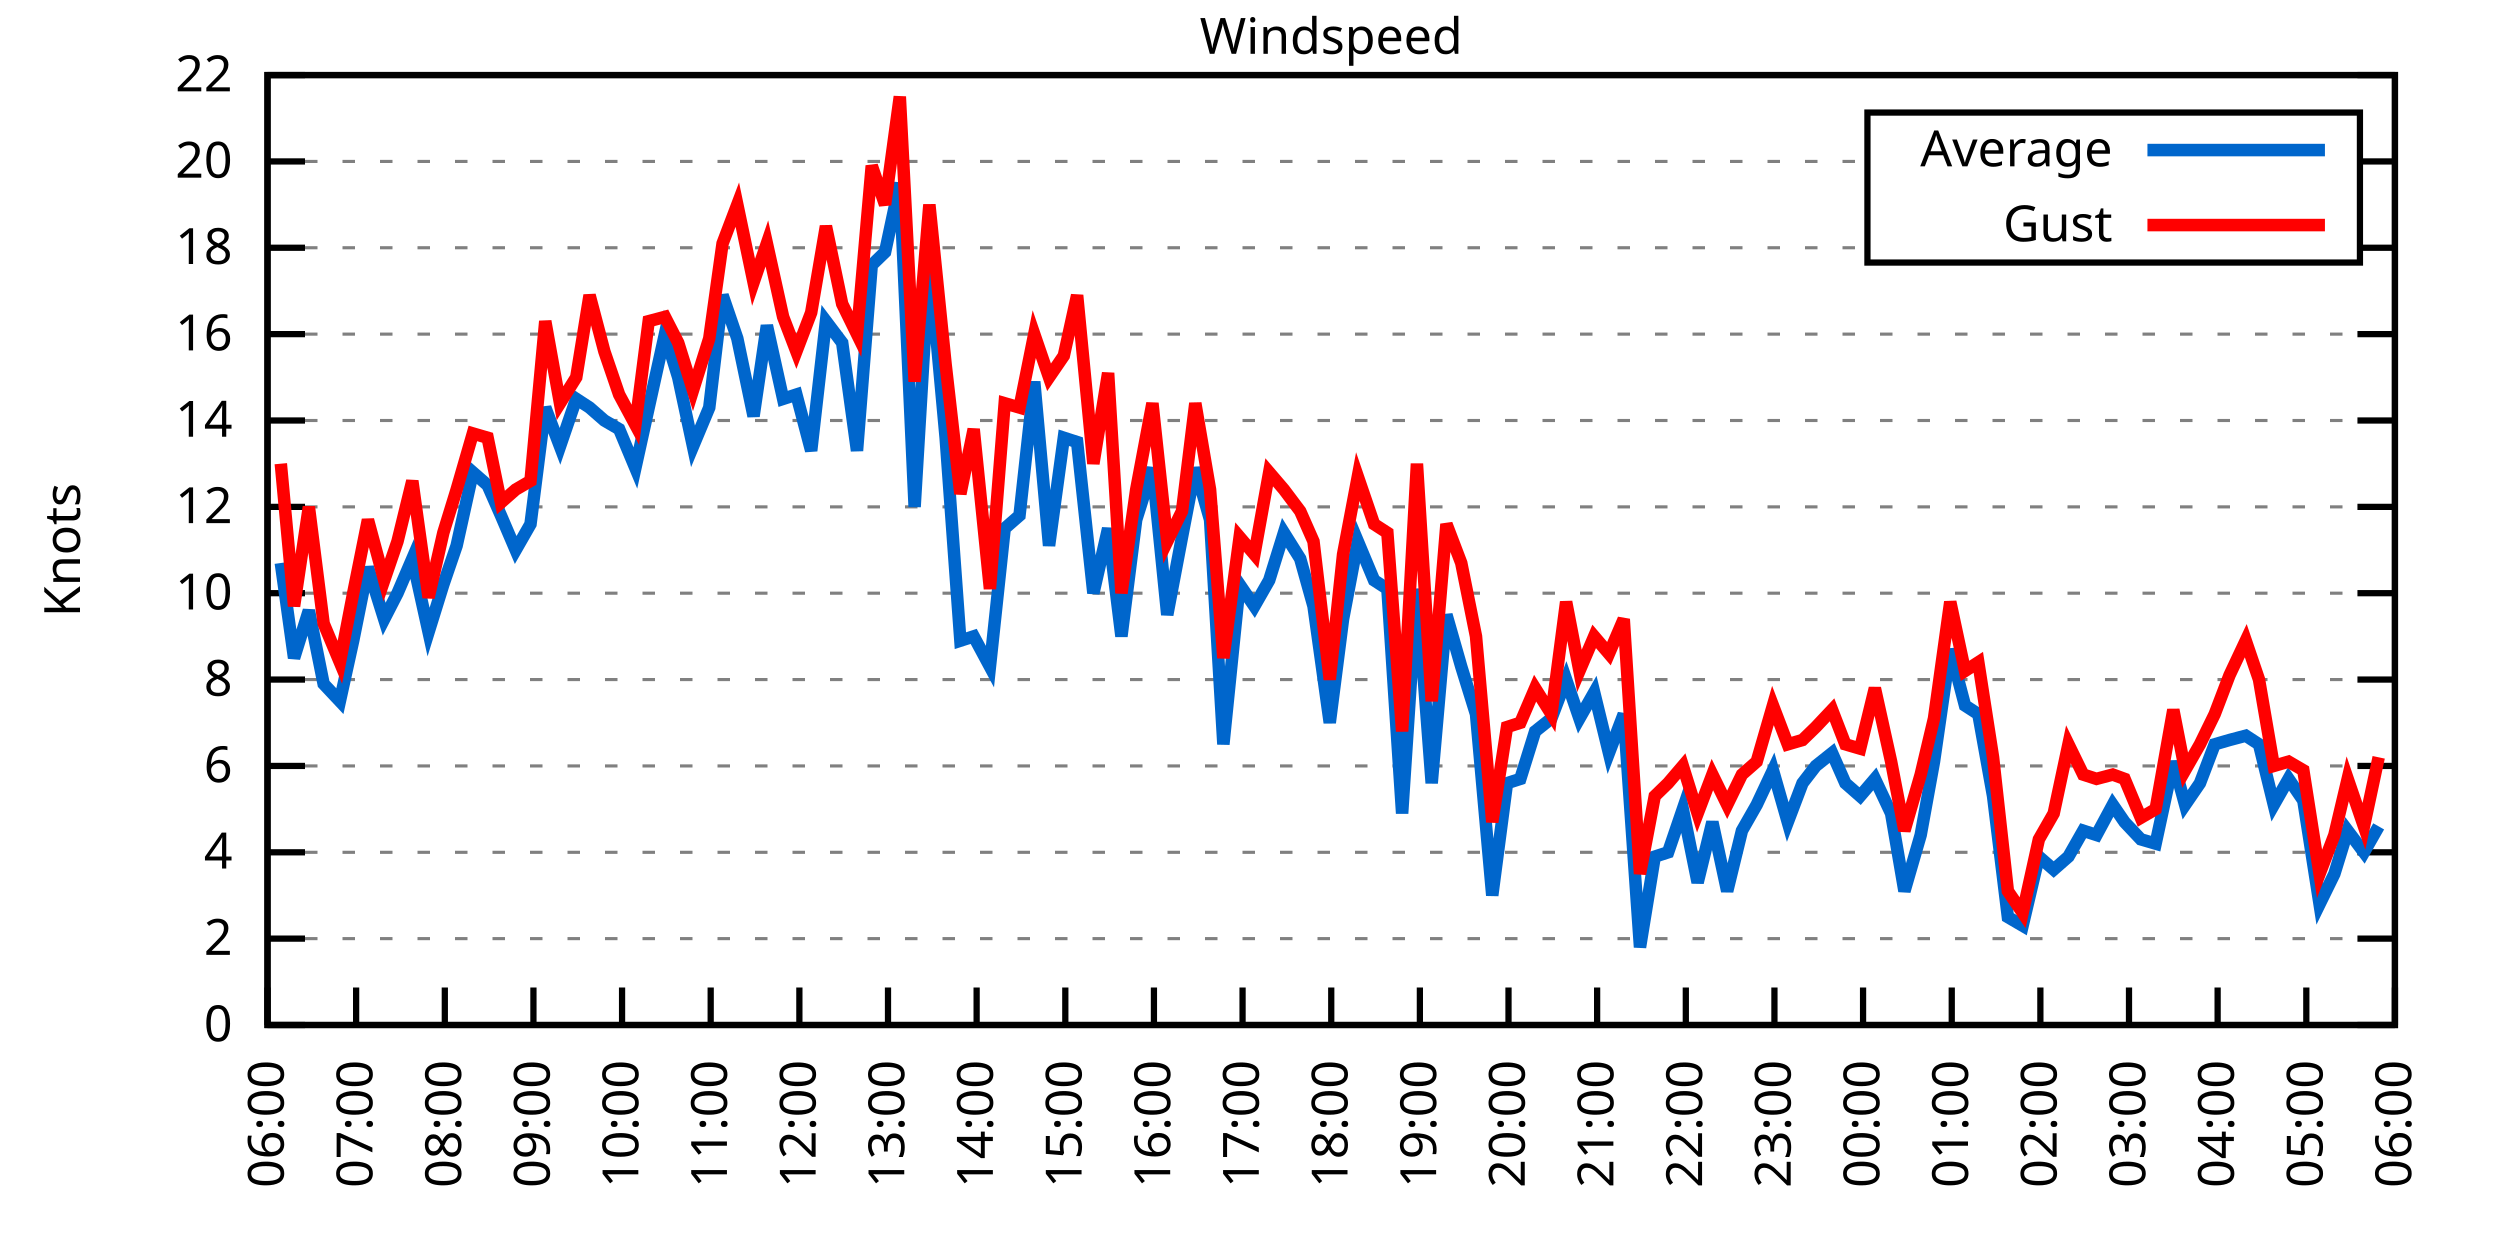
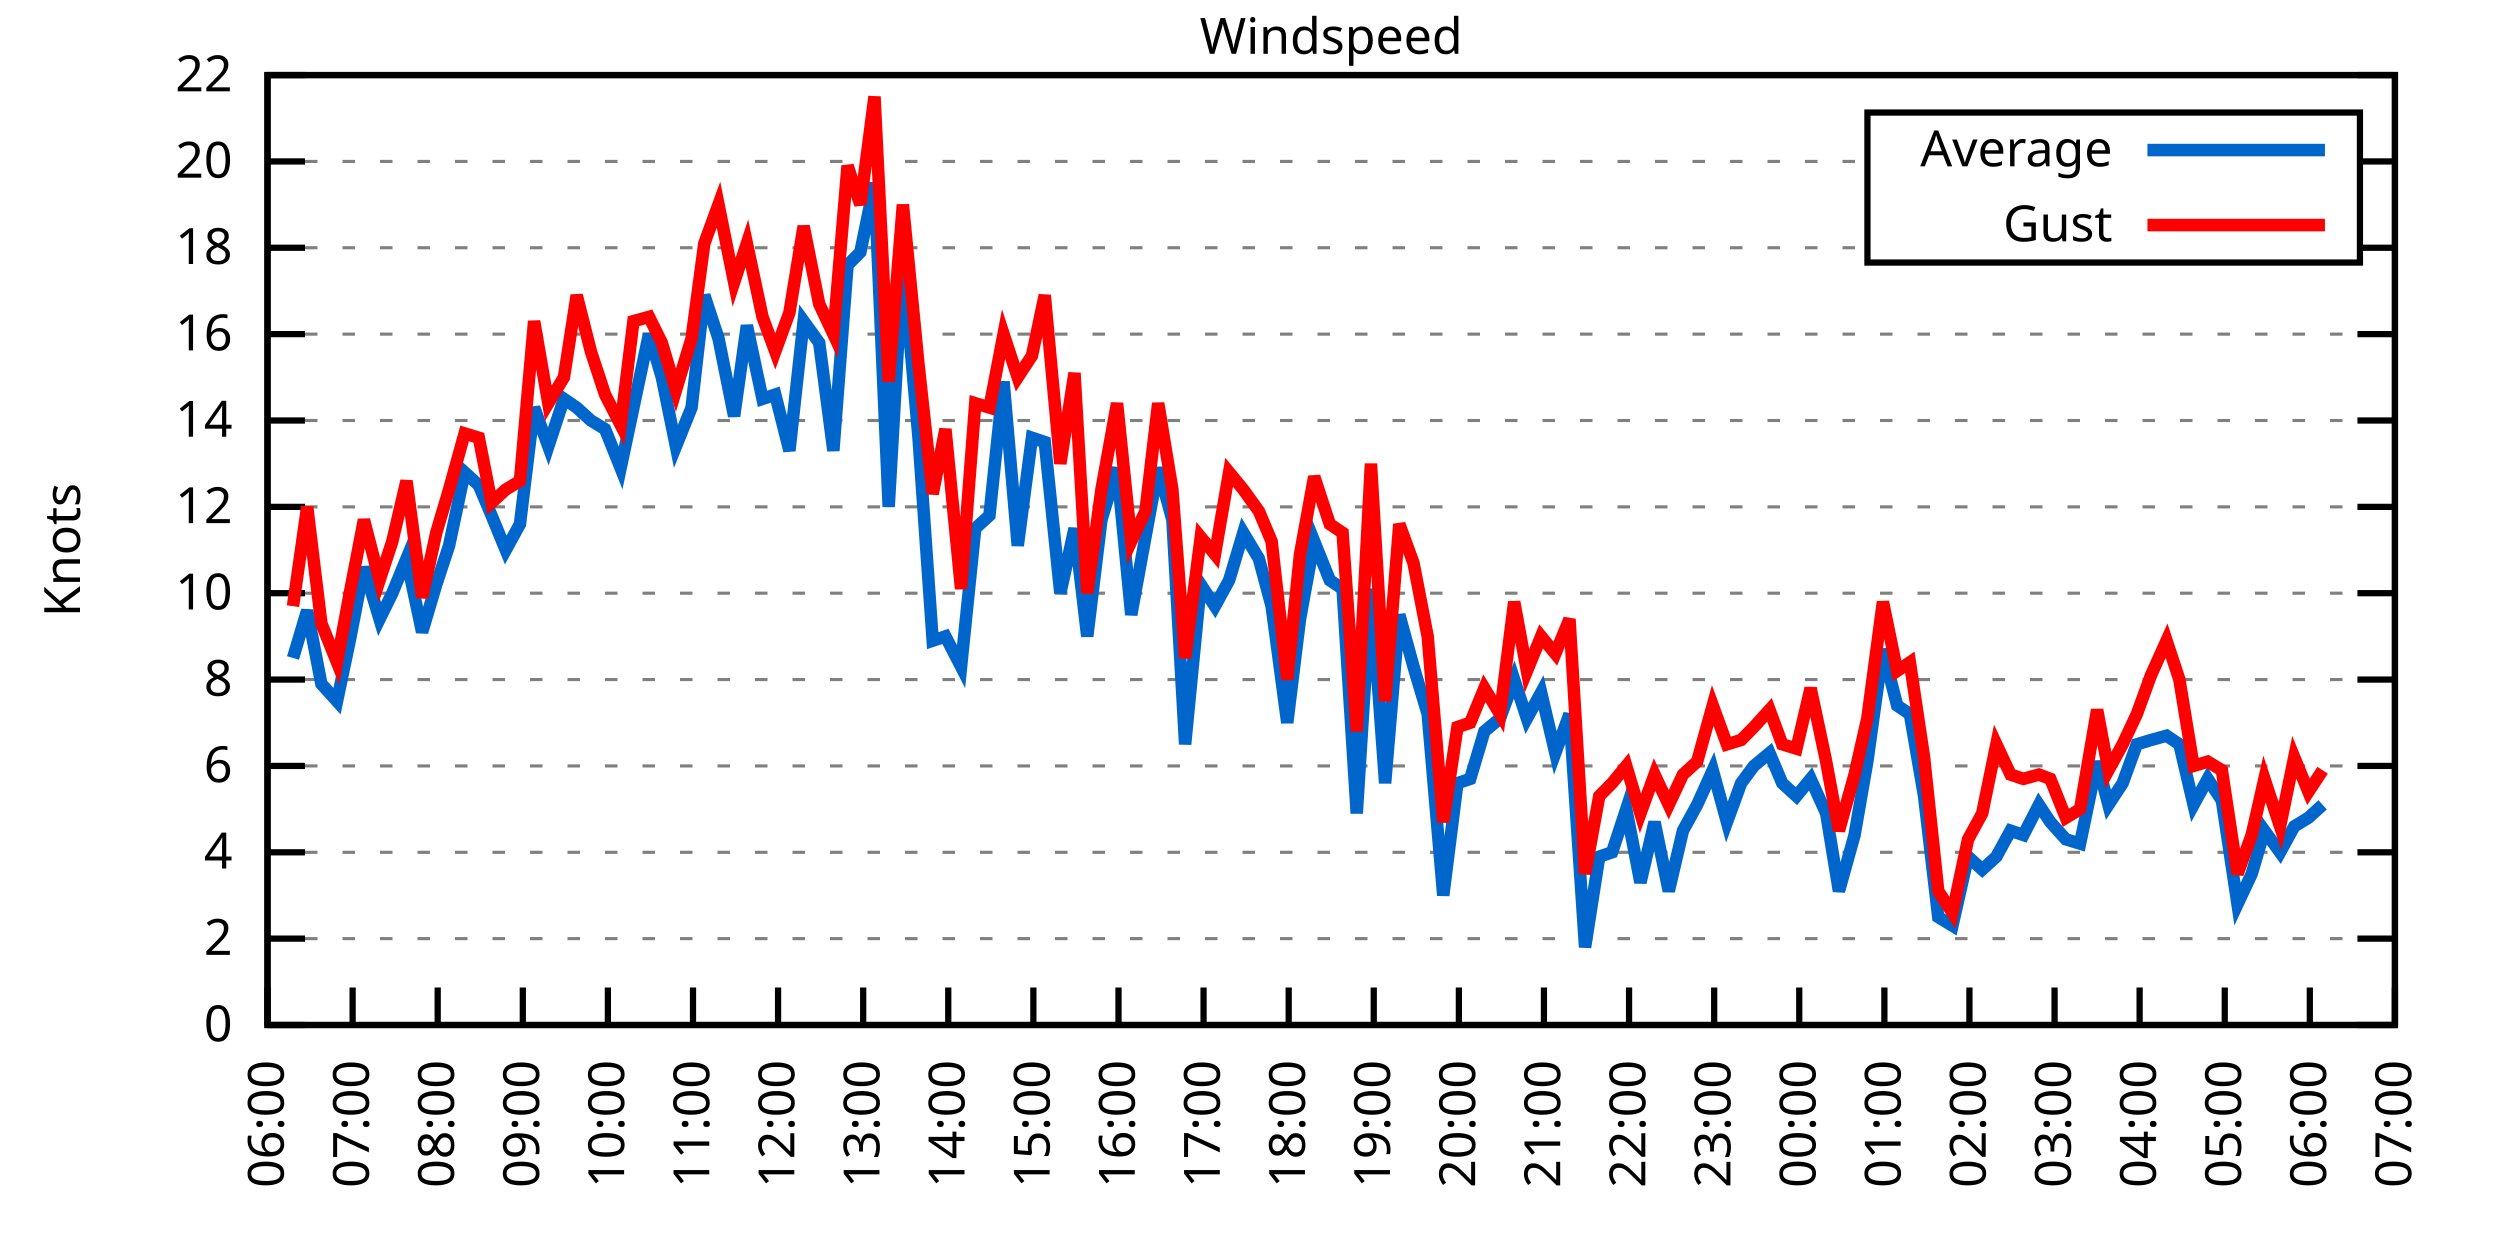
<svg xmlns="http://www.w3.org/2000/svg" xmlns:xlink="http://www.w3.org/1999/xlink" width="400" height="200" viewBox="0 0 400 200">
  <g id="gnuplot_canvas">
    <rect x="0" y="0" width="400" height="200" fill="none" />
    <defs>
      <circle id="gpDot" r="0.5" stroke-width="0.5" stroke="currentColor" />
      <path id="gpPt0" stroke-width="0.333" stroke="currentColor" d="M-1,0 h2 M0,-1 v2" />
      <path id="gpPt1" stroke-width="0.333" stroke="currentColor" d="M-1,-1 L1,1 M1,-1 L-1,1" />
      <path id="gpPt2" stroke-width="0.333" stroke="currentColor" d="M-1,0 L1,0 M0,-1 L0,1 M-1,-1 L1,1 M-1,1 L1,-1" />
      <rect id="gpPt3" stroke-width="0.333" stroke="currentColor" x="-1" y="-1" width="2" height="2" />
      <rect id="gpPt4" stroke-width="0.333" stroke="currentColor" fill="currentColor" x="-1" y="-1" width="2" height="2" />
      <circle id="gpPt5" stroke-width="0.333" stroke="currentColor" cx="0" cy="0" r="1" />
      <use xlink:href="#gpPt5" id="gpPt6" fill="currentColor" stroke="none" />
      <path id="gpPt7" stroke-width="0.333" stroke="currentColor" d="M0,-1.33 L-1.33,0.67 L1.33,0.67 z" />
      <use xlink:href="#gpPt7" id="gpPt8" fill="currentColor" stroke="none" />
      <use xlink:href="#gpPt7" id="gpPt9" stroke="currentColor" transform="rotate(180)" />
      <use xlink:href="#gpPt9" id="gpPt10" fill="currentColor" stroke="none" />
      <use xlink:href="#gpPt3" id="gpPt11" stroke="currentColor" transform="rotate(45)" />
      <use xlink:href="#gpPt11" id="gpPt12" fill="currentColor" stroke="none" />
      <path id="gpPt13" stroke-width="0.333" stroke="currentColor" d="M0,1.330 L1.265,0.411 L0.782,-1.067 L-0.782,-1.076 L-1.265,0.411 z" />
      <use xlink:href="#gpPt13" id="gpPt14" fill="currentColor" stroke="none" />
      <filter id="textbox" filterUnits="objectBoundingBox" x="0" y="0" height="1" width="1">
        <feFlood flood-color="white" flood-opacity="1" result="bgnd" />
        <feComposite in="SourceGraphic" in2="bgnd" operator="atop" />
      </filter>
      <filter id="greybox" filterUnits="objectBoundingBox" x="0" y="0" height="1" width="1">
        <feFlood flood-color="lightgrey" flood-opacity="1" result="grey" />
        <feComposite in="SourceGraphic" in2="grey" operator="atop" />
      </filter>
    </defs>
    <g fill="none" color="white" stroke="currentColor" stroke-width="1.00" stroke-linecap="butt" stroke-linejoin="miter">
</g>
    <g fill="none" color="black" stroke="currentColor" stroke-width="1.00" stroke-linecap="butt" stroke-linejoin="miter">
      <g stroke="none" shape-rendering="crispEdges">
        <polygon fill="rgb(255, 255, 255)" points="42.80,164.00 383.18,164.00 383.18,12.02 42.80,12.02 " />
      </g>
    </g>
    <g fill="none" color="black" stroke="currentColor" stroke-width="1.00" stroke-linecap="butt" stroke-linejoin="miter">
</g>
    <g fill="none" color="black" stroke="black" stroke-width="0.50" stroke-linecap="butt" stroke-linejoin="miter">
</g>
    <g fill="none" color="gray" stroke="currentColor" stroke-width="0.50" stroke-linecap="butt" stroke-linejoin="miter">
      <path stroke="gray" stroke-dasharray="2,4" class="gridline" d="M42.80,164.00 L383.19,164.00  " />
    </g>
    <g fill="none" color="gray" stroke="gray" stroke-width="1.00" stroke-linecap="butt" stroke-linejoin="miter">
</g>
    <g fill="none" color="black" stroke="currentColor" stroke-width="1.00" stroke-linecap="butt" stroke-linejoin="miter">
      <path stroke="black" d="M42.80,164.00 L48.80,164.00 M383.19,164.00 L377.19,164.00  " />
      <g transform="translate(37.20,166.60)" stroke="none" fill="black" font-family="Sans" font-size="8.00" text-anchor="end">
        <text>
          <tspan font-family="Sans"> 0</tspan>
        </text>
      </g>
    </g>
    <g fill="none" color="black" stroke="currentColor" stroke-width="1.00" stroke-linecap="butt" stroke-linejoin="miter">
</g>
    <g fill="none" color="black" stroke="black" stroke-width="0.50" stroke-linecap="butt" stroke-linejoin="miter">
</g>
    <g fill="none" color="gray" stroke="currentColor" stroke-width="0.50" stroke-linecap="butt" stroke-linejoin="miter">
      <path stroke="gray" stroke-dasharray="2,4" class="gridline" d="M42.80,150.18 L383.19,150.18  " />
    </g>
    <g fill="none" color="gray" stroke="gray" stroke-width="1.00" stroke-linecap="butt" stroke-linejoin="miter">
</g>
    <g fill="none" color="black" stroke="currentColor" stroke-width="1.00" stroke-linecap="butt" stroke-linejoin="miter">
      <path stroke="black" d="M42.80,150.18 L48.80,150.18 M383.19,150.18 L377.19,150.18  " />
      <g transform="translate(37.20,152.78)" stroke="none" fill="black" font-family="Sans" font-size="8.00" text-anchor="end">
        <text>
          <tspan font-family="Sans"> 2</tspan>
        </text>
      </g>
    </g>
    <g fill="none" color="black" stroke="currentColor" stroke-width="1.00" stroke-linecap="butt" stroke-linejoin="miter">
</g>
    <g fill="none" color="black" stroke="black" stroke-width="0.50" stroke-linecap="butt" stroke-linejoin="miter">
</g>
    <g fill="none" color="gray" stroke="currentColor" stroke-width="0.50" stroke-linecap="butt" stroke-linejoin="miter">
      <path stroke="gray" stroke-dasharray="2,4" class="gridline" d="M42.80,136.37 L383.19,136.37  " />
    </g>
    <g fill="none" color="gray" stroke="gray" stroke-width="1.00" stroke-linecap="butt" stroke-linejoin="miter">
</g>
    <g fill="none" color="black" stroke="currentColor" stroke-width="1.00" stroke-linecap="butt" stroke-linejoin="miter">
      <path stroke="black" d="M42.80,136.37 L48.80,136.37 M383.19,136.37 L377.19,136.37  " />
      <g transform="translate(37.20,138.97)" stroke="none" fill="black" font-family="Sans" font-size="8.00" text-anchor="end">
        <text>
          <tspan font-family="Sans"> 4</tspan>
        </text>
      </g>
    </g>
    <g fill="none" color="black" stroke="currentColor" stroke-width="1.00" stroke-linecap="butt" stroke-linejoin="miter">
</g>
    <g fill="none" color="black" stroke="black" stroke-width="0.50" stroke-linecap="butt" stroke-linejoin="miter">
</g>
    <g fill="none" color="gray" stroke="currentColor" stroke-width="0.50" stroke-linecap="butt" stroke-linejoin="miter">
      <path stroke="gray" stroke-dasharray="2,4" class="gridline" d="M42.80,122.55 L383.19,122.55  " />
    </g>
    <g fill="none" color="gray" stroke="gray" stroke-width="1.00" stroke-linecap="butt" stroke-linejoin="miter">
</g>
    <g fill="none" color="black" stroke="currentColor" stroke-width="1.00" stroke-linecap="butt" stroke-linejoin="miter">
      <path stroke="black" d="M42.80,122.55 L48.80,122.55 M383.19,122.55 L377.19,122.55  " />
      <g transform="translate(37.20,125.15)" stroke="none" fill="black" font-family="Sans" font-size="8.00" text-anchor="end">
        <text>
          <tspan font-family="Sans"> 6</tspan>
        </text>
      </g>
    </g>
    <g fill="none" color="black" stroke="currentColor" stroke-width="1.00" stroke-linecap="butt" stroke-linejoin="miter">
</g>
    <g fill="none" color="black" stroke="black" stroke-width="0.50" stroke-linecap="butt" stroke-linejoin="miter">
</g>
    <g fill="none" color="gray" stroke="currentColor" stroke-width="0.50" stroke-linecap="butt" stroke-linejoin="miter">
      <path stroke="gray" stroke-dasharray="2,4" class="gridline" d="M42.80,108.73 L383.19,108.73  " />
    </g>
    <g fill="none" color="gray" stroke="gray" stroke-width="1.00" stroke-linecap="butt" stroke-linejoin="miter">
</g>
    <g fill="none" color="black" stroke="currentColor" stroke-width="1.00" stroke-linecap="butt" stroke-linejoin="miter">
      <path stroke="black" d="M42.80,108.73 L48.80,108.73 M383.19,108.73 L377.19,108.73  " />
      <g transform="translate(37.20,111.33)" stroke="none" fill="black" font-family="Sans" font-size="8.00" text-anchor="end">
        <text>
          <tspan font-family="Sans"> 8</tspan>
        </text>
      </g>
    </g>
    <g fill="none" color="black" stroke="currentColor" stroke-width="1.00" stroke-linecap="butt" stroke-linejoin="miter">
</g>
    <g fill="none" color="black" stroke="black" stroke-width="0.50" stroke-linecap="butt" stroke-linejoin="miter">
</g>
    <g fill="none" color="gray" stroke="currentColor" stroke-width="0.50" stroke-linecap="butt" stroke-linejoin="miter">
      <path stroke="gray" stroke-dasharray="2,4" class="gridline" d="M42.80,94.91 L383.19,94.91  " />
    </g>
    <g fill="none" color="gray" stroke="gray" stroke-width="1.00" stroke-linecap="butt" stroke-linejoin="miter">
</g>
    <g fill="none" color="black" stroke="currentColor" stroke-width="1.00" stroke-linecap="butt" stroke-linejoin="miter">
      <path stroke="black" d="M42.80,94.91 L48.80,94.91 M383.19,94.91 L377.19,94.91  " />
      <g transform="translate(37.20,97.51)" stroke="none" fill="black" font-family="Sans" font-size="8.00" text-anchor="end">
        <text>
          <tspan font-family="Sans"> 10</tspan>
        </text>
      </g>
    </g>
    <g fill="none" color="black" stroke="currentColor" stroke-width="1.00" stroke-linecap="butt" stroke-linejoin="miter">
</g>
    <g fill="none" color="black" stroke="black" stroke-width="0.50" stroke-linecap="butt" stroke-linejoin="miter">
</g>
    <g fill="none" color="gray" stroke="currentColor" stroke-width="0.50" stroke-linecap="butt" stroke-linejoin="miter">
      <path stroke="gray" stroke-dasharray="2,4" class="gridline" d="M42.80,81.10 L383.19,81.10  " />
    </g>
    <g fill="none" color="gray" stroke="gray" stroke-width="1.00" stroke-linecap="butt" stroke-linejoin="miter">
</g>
    <g fill="none" color="black" stroke="currentColor" stroke-width="1.00" stroke-linecap="butt" stroke-linejoin="miter">
      <path stroke="black" d="M42.80,81.10 L48.80,81.10 M383.19,81.10 L377.19,81.10  " />
      <g transform="translate(37.20,83.70)" stroke="none" fill="black" font-family="Sans" font-size="8.00" text-anchor="end">
        <text>
          <tspan font-family="Sans"> 12</tspan>
        </text>
      </g>
    </g>
    <g fill="none" color="black" stroke="currentColor" stroke-width="1.00" stroke-linecap="butt" stroke-linejoin="miter">
</g>
    <g fill="none" color="black" stroke="black" stroke-width="0.50" stroke-linecap="butt" stroke-linejoin="miter">
</g>
    <g fill="none" color="gray" stroke="currentColor" stroke-width="0.50" stroke-linecap="butt" stroke-linejoin="miter">
      <path stroke="gray" stroke-dasharray="2,4" class="gridline" d="M42.80,67.28 L383.19,67.28  " />
    </g>
    <g fill="none" color="gray" stroke="gray" stroke-width="1.00" stroke-linecap="butt" stroke-linejoin="miter">
</g>
    <g fill="none" color="black" stroke="currentColor" stroke-width="1.00" stroke-linecap="butt" stroke-linejoin="miter">
      <path stroke="black" d="M42.80,67.28 L48.80,67.28 M383.19,67.28 L377.19,67.28  " />
      <g transform="translate(37.20,69.88)" stroke="none" fill="black" font-family="Sans" font-size="8.00" text-anchor="end">
        <text>
          <tspan font-family="Sans"> 14</tspan>
        </text>
      </g>
    </g>
    <g fill="none" color="black" stroke="currentColor" stroke-width="1.00" stroke-linecap="butt" stroke-linejoin="miter">
</g>
    <g fill="none" color="black" stroke="black" stroke-width="0.50" stroke-linecap="butt" stroke-linejoin="miter">
</g>
    <g fill="none" color="gray" stroke="currentColor" stroke-width="0.50" stroke-linecap="butt" stroke-linejoin="miter">
      <path stroke="gray" stroke-dasharray="2,4" class="gridline" d="M42.80,53.46 L383.19,53.46  " />
    </g>
    <g fill="none" color="gray" stroke="gray" stroke-width="1.00" stroke-linecap="butt" stroke-linejoin="miter">
</g>
    <g fill="none" color="black" stroke="currentColor" stroke-width="1.00" stroke-linecap="butt" stroke-linejoin="miter">
      <path stroke="black" d="M42.80,53.46 L48.80,53.46 M383.19,53.46 L377.19,53.46  " />
      <g transform="translate(37.20,56.06)" stroke="none" fill="black" font-family="Sans" font-size="8.00" text-anchor="end">
        <text>
          <tspan font-family="Sans"> 16</tspan>
        </text>
      </g>
    </g>
    <g fill="none" color="black" stroke="currentColor" stroke-width="1.00" stroke-linecap="butt" stroke-linejoin="miter">
</g>
    <g fill="none" color="black" stroke="black" stroke-width="0.50" stroke-linecap="butt" stroke-linejoin="miter">
</g>
    <g fill="none" color="gray" stroke="currentColor" stroke-width="0.50" stroke-linecap="butt" stroke-linejoin="miter">
      <path stroke="gray" stroke-dasharray="2,4" class="gridline" d="M42.80,39.64 L298.79,39.64 M377.59,39.64 L383.19,39.64  " />
    </g>
    <g fill="none" color="gray" stroke="gray" stroke-width="1.00" stroke-linecap="butt" stroke-linejoin="miter">
</g>
    <g fill="none" color="black" stroke="currentColor" stroke-width="1.00" stroke-linecap="butt" stroke-linejoin="miter">
      <path stroke="black" d="M42.80,39.64 L48.80,39.64 M383.19,39.64 L377.19,39.64  " />
      <g transform="translate(37.20,42.24)" stroke="none" fill="black" font-family="Sans" font-size="8.00" text-anchor="end">
        <text>
          <tspan font-family="Sans"> 18</tspan>
        </text>
      </g>
    </g>
    <g fill="none" color="black" stroke="currentColor" stroke-width="1.00" stroke-linecap="butt" stroke-linejoin="miter">
</g>
    <g fill="none" color="black" stroke="black" stroke-width="0.50" stroke-linecap="butt" stroke-linejoin="miter">
</g>
    <g fill="none" color="gray" stroke="currentColor" stroke-width="0.50" stroke-linecap="butt" stroke-linejoin="miter">
      <path stroke="gray" stroke-dasharray="2,4" class="gridline" d="M42.80,25.83 L298.79,25.83 M377.59,25.83 L383.19,25.83  " />
    </g>
    <g fill="none" color="gray" stroke="gray" stroke-width="1.00" stroke-linecap="butt" stroke-linejoin="miter">
</g>
    <g fill="none" color="black" stroke="currentColor" stroke-width="1.00" stroke-linecap="butt" stroke-linejoin="miter">
      <path stroke="black" d="M42.80,25.83 L48.80,25.83 M383.19,25.83 L377.19,25.83  " />
      <g transform="translate(37.20,28.43)" stroke="none" fill="black" font-family="Sans" font-size="8.00" text-anchor="end">
        <text>
          <tspan font-family="Sans"> 20</tspan>
        </text>
      </g>
    </g>
    <g fill="none" color="black" stroke="currentColor" stroke-width="1.00" stroke-linecap="butt" stroke-linejoin="miter">
</g>
    <g fill="none" color="black" stroke="black" stroke-width="0.50" stroke-linecap="butt" stroke-linejoin="miter">
</g>
    <g fill="none" color="gray" stroke="currentColor" stroke-width="0.50" stroke-linecap="butt" stroke-linejoin="miter">
      <path stroke="gray" stroke-dasharray="2,4" class="gridline" d="M42.80,12.01 L383.19,12.01  " />
    </g>
    <g fill="none" color="gray" stroke="gray" stroke-width="1.00" stroke-linecap="butt" stroke-linejoin="miter">
</g>
    <g fill="none" color="black" stroke="currentColor" stroke-width="1.00" stroke-linecap="butt" stroke-linejoin="miter">
      <path stroke="black" d="M42.80,12.01 L48.80,12.01 M383.19,12.01 L377.19,12.01  " />
      <g transform="translate(37.20,14.61)" stroke="none" fill="black" font-family="Sans" font-size="8.00" text-anchor="end">
        <text>
          <tspan font-family="Sans"> 22</tspan>
        </text>
      </g>
    </g>
    <g fill="none" color="black" stroke="currentColor" stroke-width="1.00" stroke-linecap="butt" stroke-linejoin="miter">
      <path stroke="black" d="M42.80,164.00 L42.80,158.00  " />
      <g transform="translate(45.40,169.60) rotate(270.00)" stroke="none" fill="black" font-family="Sans" font-size="8.00" text-anchor="end">
        <text>
          <tspan font-family="Sans">06:00</tspan>
        </text>
      </g>
    </g>
    <g fill="none" color="black" stroke="currentColor" stroke-width="1.00" stroke-linecap="butt" stroke-linejoin="miter">
-       <path stroke="black" d="M56.98,164.00 L56.98,158.00  " />
-       <g transform="translate(59.58,169.60) rotate(270.00)" stroke="none" fill="black" font-family="Sans" font-size="8.00" text-anchor="end">
+       <path stroke="black" d="M56.42,164.00 L56.42,158.00  " />
+       <g transform="translate(59.02,169.60) rotate(270.00)" stroke="none" fill="black" font-family="Sans" font-size="8.00" text-anchor="end">
        <text>
          <tspan font-family="Sans">07:00</tspan>
        </text>
      </g>
    </g>
    <g fill="none" color="black" stroke="currentColor" stroke-width="1.00" stroke-linecap="butt" stroke-linejoin="miter">
-       <path stroke="black" d="M71.17,164.00 L71.17,158.00  " />
-       <g transform="translate(73.77,169.60) rotate(270.00)" stroke="none" fill="black" font-family="Sans" font-size="8.00" text-anchor="end">
+       <path stroke="black" d="M70.03,164.00 L70.03,158.00  " />
+       <g transform="translate(72.63,169.60) rotate(270.00)" stroke="none" fill="black" font-family="Sans" font-size="8.00" text-anchor="end">
        <text>
          <tspan font-family="Sans">08:00</tspan>
        </text>
      </g>
    </g>
    <g fill="none" color="black" stroke="currentColor" stroke-width="1.00" stroke-linecap="butt" stroke-linejoin="miter">
-       <path stroke="black" d="M85.35,164.00 L85.35,158.00  " />
-       <g transform="translate(87.95,169.60) rotate(270.00)" stroke="none" fill="black" font-family="Sans" font-size="8.00" text-anchor="end">
+       <path stroke="black" d="M83.65,164.00 L83.65,158.00  " />
+       <g transform="translate(86.25,169.60) rotate(270.00)" stroke="none" fill="black" font-family="Sans" font-size="8.00" text-anchor="end">
        <text>
          <tspan font-family="Sans">09:00</tspan>
        </text>
      </g>
    </g>
    <g fill="none" color="black" stroke="currentColor" stroke-width="1.00" stroke-linecap="butt" stroke-linejoin="miter">
-       <path stroke="black" d="M99.53,164.00 L99.53,158.00  " />
-       <g transform="translate(102.13,169.60) rotate(270.00)" stroke="none" fill="black" font-family="Sans" font-size="8.00" text-anchor="end">
+       <path stroke="black" d="M97.26,164.00 L97.26,158.00  " />
+       <g transform="translate(99.86,169.60) rotate(270.00)" stroke="none" fill="black" font-family="Sans" font-size="8.00" text-anchor="end">
        <text>
          <tspan font-family="Sans">10:00</tspan>
        </text>
      </g>
    </g>
    <g fill="none" color="black" stroke="currentColor" stroke-width="1.00" stroke-linecap="butt" stroke-linejoin="miter">
-       <path stroke="black" d="M113.71,164.00 L113.71,158.00  " />
-       <g transform="translate(116.31,169.60) rotate(270.00)" stroke="none" fill="black" font-family="Sans" font-size="8.00" text-anchor="end">
+       <path stroke="black" d="M110.88,164.00 L110.88,158.00  " />
+       <g transform="translate(113.48,169.60) rotate(270.00)" stroke="none" fill="black" font-family="Sans" font-size="8.00" text-anchor="end">
        <text>
          <tspan font-family="Sans">11:00</tspan>
        </text>
      </g>
    </g>
    <g fill="none" color="black" stroke="currentColor" stroke-width="1.00" stroke-linecap="butt" stroke-linejoin="miter">
-       <path stroke="black" d="M127.90,164.00 L127.90,158.00  " />
-       <g transform="translate(130.50,169.60) rotate(270.00)" stroke="none" fill="black" font-family="Sans" font-size="8.00" text-anchor="end">
+       <path stroke="black" d="M124.49,164.00 L124.49,158.00  " />
+       <g transform="translate(127.09,169.60) rotate(270.00)" stroke="none" fill="black" font-family="Sans" font-size="8.00" text-anchor="end">
        <text>
          <tspan font-family="Sans">12:00</tspan>
        </text>
      </g>
    </g>
    <g fill="none" color="black" stroke="currentColor" stroke-width="1.00" stroke-linecap="butt" stroke-linejoin="miter">
-       <path stroke="black" d="M142.08,164.00 L142.08,158.00  " />
-       <g transform="translate(144.68,169.60) rotate(270.00)" stroke="none" fill="black" font-family="Sans" font-size="8.00" text-anchor="end">
+       <path stroke="black" d="M138.11,164.00 L138.11,158.00  " />
+       <g transform="translate(140.71,169.60) rotate(270.00)" stroke="none" fill="black" font-family="Sans" font-size="8.00" text-anchor="end">
        <text>
          <tspan font-family="Sans">13:00</tspan>
        </text>
      </g>
    </g>
    <g fill="none" color="black" stroke="currentColor" stroke-width="1.00" stroke-linecap="butt" stroke-linejoin="miter">
-       <path stroke="black" d="M156.26,164.00 L156.26,158.00  " />
-       <g transform="translate(158.86,169.60) rotate(270.00)" stroke="none" fill="black" font-family="Sans" font-size="8.00" text-anchor="end">
+       <path stroke="black" d="M151.72,164.00 L151.72,158.00  " />
+       <g transform="translate(154.32,169.60) rotate(270.00)" stroke="none" fill="black" font-family="Sans" font-size="8.00" text-anchor="end">
        <text>
          <tspan font-family="Sans">14:00</tspan>
        </text>
      </g>
    </g>
    <g fill="none" color="black" stroke="currentColor" stroke-width="1.00" stroke-linecap="butt" stroke-linejoin="miter">
-       <path stroke="black" d="M170.45,164.00 L170.45,158.00  " />
-       <g transform="translate(173.05,169.60) rotate(270.00)" stroke="none" fill="black" font-family="Sans" font-size="8.00" text-anchor="end">
+       <path stroke="black" d="M165.34,164.00 L165.34,158.00  " />
+       <g transform="translate(167.94,169.60) rotate(270.00)" stroke="none" fill="black" font-family="Sans" font-size="8.00" text-anchor="end">
        <text>
          <tspan font-family="Sans">15:00</tspan>
        </text>
      </g>
    </g>
    <g fill="none" color="black" stroke="currentColor" stroke-width="1.00" stroke-linecap="butt" stroke-linejoin="miter">
-       <path stroke="black" d="M184.63,164.00 L184.63,158.00  " />
-       <g transform="translate(187.23,169.60) rotate(270.00)" stroke="none" fill="black" font-family="Sans" font-size="8.00" text-anchor="end">
+       <path stroke="black" d="M178.96,164.00 L178.96,158.00  " />
+       <g transform="translate(181.56,169.60) rotate(270.00)" stroke="none" fill="black" font-family="Sans" font-size="8.00" text-anchor="end">
        <text>
          <tspan font-family="Sans">16:00</tspan>
        </text>
      </g>
    </g>
    <g fill="none" color="black" stroke="currentColor" stroke-width="1.00" stroke-linecap="butt" stroke-linejoin="miter">
-       <path stroke="black" d="M198.81,164.00 L198.81,158.00  " />
-       <g transform="translate(201.41,169.60) rotate(270.00)" stroke="none" fill="black" font-family="Sans" font-size="8.00" text-anchor="end">
+       <path stroke="black" d="M192.57,164.00 L192.57,158.00  " />
+       <g transform="translate(195.17,169.60) rotate(270.00)" stroke="none" fill="black" font-family="Sans" font-size="8.00" text-anchor="end">
        <text>
          <tspan font-family="Sans">17:00</tspan>
        </text>
      </g>
    </g>
    <g fill="none" color="black" stroke="currentColor" stroke-width="1.00" stroke-linecap="butt" stroke-linejoin="miter">
-       <path stroke="black" d="M213.00,164.00 L213.00,158.00  " />
-       <g transform="translate(215.60,169.60) rotate(270.00)" stroke="none" fill="black" font-family="Sans" font-size="8.00" text-anchor="end">
+       <path stroke="black" d="M206.19,164.00 L206.19,158.00  " />
+       <g transform="translate(208.79,169.60) rotate(270.00)" stroke="none" fill="black" font-family="Sans" font-size="8.00" text-anchor="end">
        <text>
          <tspan font-family="Sans">18:00</tspan>
        </text>
      </g>
    </g>
    <g fill="none" color="black" stroke="currentColor" stroke-width="1.00" stroke-linecap="butt" stroke-linejoin="miter">
-       <path stroke="black" d="M227.18,164.00 L227.18,158.00  " />
-       <g transform="translate(229.78,169.60) rotate(270.00)" stroke="none" fill="black" font-family="Sans" font-size="8.00" text-anchor="end">
+       <path stroke="black" d="M219.80,164.00 L219.80,158.00  " />
+       <g transform="translate(222.40,169.60) rotate(270.00)" stroke="none" fill="black" font-family="Sans" font-size="8.00" text-anchor="end">
        <text>
          <tspan font-family="Sans">19:00</tspan>
        </text>
      </g>
    </g>
    <g fill="none" color="black" stroke="currentColor" stroke-width="1.00" stroke-linecap="butt" stroke-linejoin="miter">
-       <path stroke="black" d="M241.36,164.00 L241.36,158.00  " />
-       <g transform="translate(243.96,169.60) rotate(270.00)" stroke="none" fill="black" font-family="Sans" font-size="8.00" text-anchor="end">
+       <path stroke="black" d="M233.42,164.00 L233.42,158.00  " />
+       <g transform="translate(236.02,169.60) rotate(270.00)" stroke="none" fill="black" font-family="Sans" font-size="8.00" text-anchor="end">
        <text>
          <tspan font-family="Sans">20:00</tspan>
        </text>
      </g>
    </g>
    <g fill="none" color="black" stroke="currentColor" stroke-width="1.00" stroke-linecap="butt" stroke-linejoin="miter">
-       <path stroke="black" d="M255.54,164.00 L255.54,158.00  " />
-       <g transform="translate(258.14,169.60) rotate(270.00)" stroke="none" fill="black" font-family="Sans" font-size="8.00" text-anchor="end">
+       <path stroke="black" d="M247.03,164.00 L247.03,158.00  " />
+       <g transform="translate(249.63,169.60) rotate(270.00)" stroke="none" fill="black" font-family="Sans" font-size="8.00" text-anchor="end">
        <text>
          <tspan font-family="Sans">21:00</tspan>
        </text>
      </g>
    </g>
    <g fill="none" color="black" stroke="currentColor" stroke-width="1.00" stroke-linecap="butt" stroke-linejoin="miter">
-       <path stroke="black" d="M269.73,164.00 L269.73,158.00  " />
-       <g transform="translate(272.33,169.60) rotate(270.00)" stroke="none" fill="black" font-family="Sans" font-size="8.00" text-anchor="end">
+       <path stroke="black" d="M260.65,164.00 L260.65,158.00  " />
+       <g transform="translate(263.25,169.60) rotate(270.00)" stroke="none" fill="black" font-family="Sans" font-size="8.00" text-anchor="end">
        <text>
          <tspan font-family="Sans">22:00</tspan>
        </text>
      </g>
    </g>
    <g fill="none" color="black" stroke="currentColor" stroke-width="1.00" stroke-linecap="butt" stroke-linejoin="miter">
-       <path stroke="black" d="M283.91,164.00 L283.91,158.00  " />
-       <g transform="translate(286.51,169.60) rotate(270.00)" stroke="none" fill="black" font-family="Sans" font-size="8.00" text-anchor="end">
+       <path stroke="black" d="M274.27,164.00 L274.27,158.00  " />
+       <g transform="translate(276.87,169.60) rotate(270.00)" stroke="none" fill="black" font-family="Sans" font-size="8.00" text-anchor="end">
        <text>
          <tspan font-family="Sans">23:00</tspan>
        </text>
      </g>
    </g>
    <g fill="none" color="black" stroke="currentColor" stroke-width="1.00" stroke-linecap="butt" stroke-linejoin="miter">
-       <path stroke="black" d="M298.09,164.00 L298.09,158.00  " />
-       <g transform="translate(300.69,169.60) rotate(270.00)" stroke="none" fill="black" font-family="Sans" font-size="8.00" text-anchor="end">
+       <path stroke="black" d="M287.88,164.00 L287.88,158.00  " />
+       <g transform="translate(290.48,169.60) rotate(270.00)" stroke="none" fill="black" font-family="Sans" font-size="8.00" text-anchor="end">
        <text>
          <tspan font-family="Sans">00:00</tspan>
        </text>
      </g>
    </g>
    <g fill="none" color="black" stroke="currentColor" stroke-width="1.00" stroke-linecap="butt" stroke-linejoin="miter">
-       <path stroke="black" d="M312.28,164.00 L312.28,158.00  " />
-       <g transform="translate(314.88,169.60) rotate(270.00)" stroke="none" fill="black" font-family="Sans" font-size="8.00" text-anchor="end">
+       <path stroke="black" d="M301.50,164.00 L301.50,158.00  " />
+       <g transform="translate(304.10,169.60) rotate(270.00)" stroke="none" fill="black" font-family="Sans" font-size="8.00" text-anchor="end">
        <text>
          <tspan font-family="Sans">01:00</tspan>
        </text>
      </g>
    </g>
    <g fill="none" color="black" stroke="currentColor" stroke-width="1.00" stroke-linecap="butt" stroke-linejoin="miter">
-       <path stroke="black" d="M326.46,164.00 L326.46,158.00  " />
-       <g transform="translate(329.06,169.60) rotate(270.00)" stroke="none" fill="black" font-family="Sans" font-size="8.00" text-anchor="end">
+       <path stroke="black" d="M315.11,164.00 L315.11,158.00  " />
+       <g transform="translate(317.71,169.60) rotate(270.00)" stroke="none" fill="black" font-family="Sans" font-size="8.00" text-anchor="end">
        <text>
          <tspan font-family="Sans">02:00</tspan>
        </text>
      </g>
    </g>
    <g fill="none" color="black" stroke="currentColor" stroke-width="1.00" stroke-linecap="butt" stroke-linejoin="miter">
-       <path stroke="black" d="M340.64,164.00 L340.64,158.00  " />
-       <g transform="translate(343.24,169.60) rotate(270.00)" stroke="none" fill="black" font-family="Sans" font-size="8.00" text-anchor="end">
+       <path stroke="black" d="M328.73,164.00 L328.73,158.00  " />
+       <g transform="translate(331.33,169.60) rotate(270.00)" stroke="none" fill="black" font-family="Sans" font-size="8.00" text-anchor="end">
        <text>
          <tspan font-family="Sans">03:00</tspan>
        </text>
      </g>
    </g>
    <g fill="none" color="black" stroke="currentColor" stroke-width="1.00" stroke-linecap="butt" stroke-linejoin="miter">
-       <path stroke="black" d="M354.82,164.00 L354.82,158.00  " />
-       <g transform="translate(357.42,169.60) rotate(270.00)" stroke="none" fill="black" font-family="Sans" font-size="8.00" text-anchor="end">
+       <path stroke="black" d="M342.34,164.00 L342.34,158.00  " />
+       <g transform="translate(344.94,169.60) rotate(270.00)" stroke="none" fill="black" font-family="Sans" font-size="8.00" text-anchor="end">
        <text>
          <tspan font-family="Sans">04:00</tspan>
        </text>
      </g>
    </g>
    <g fill="none" color="black" stroke="currentColor" stroke-width="1.00" stroke-linecap="butt" stroke-linejoin="miter">
-       <path stroke="black" d="M369.01,164.00 L369.01,158.00  " />
-       <g transform="translate(371.61,169.60) rotate(270.00)" stroke="none" fill="black" font-family="Sans" font-size="8.00" text-anchor="end">
+       <path stroke="black" d="M355.96,164.00 L355.96,158.00  " />
+       <g transform="translate(358.56,169.60) rotate(270.00)" stroke="none" fill="black" font-family="Sans" font-size="8.00" text-anchor="end">
        <text>
          <tspan font-family="Sans">05:00</tspan>
+         </text>
+       </g>
+     </g>
+     <g fill="none" color="black" stroke="currentColor" stroke-width="1.00" stroke-linecap="butt" stroke-linejoin="miter">
+       <path stroke="black" d="M369.57,164.00 L369.57,158.00  " />
+       <g transform="translate(372.17,169.60) rotate(270.00)" stroke="none" fill="black" font-family="Sans" font-size="8.00" text-anchor="end">
+         <text>
+           <tspan font-family="Sans">06:00</tspan>
        </text>
      </g>
    </g>
    <g fill="none" color="black" stroke="currentColor" stroke-width="1.00" stroke-linecap="butt" stroke-linejoin="miter">
      <path stroke="black" d="M383.19,164.00 L383.19,158.00  " />
      <g transform="translate(385.79,169.60) rotate(270.00)" stroke="none" fill="black" font-family="Sans" font-size="8.00" text-anchor="end">
        <text>
-           <tspan font-family="Sans">06:00</tspan>
+           <tspan font-family="Sans">07:00</tspan>
        </text>
      </g>
    </g>
    <g fill="none" color="black" stroke="currentColor" stroke-width="1.00" stroke-linecap="butt" stroke-linejoin="miter">
</g>
    <g fill="none" color="black" stroke="currentColor" stroke-width="1.00" stroke-linecap="butt" stroke-linejoin="miter">
      <path stroke="black" d="M42.80,12.01 L42.80,164.00 L383.19,164.00 L383.19,12.01 L42.80,12.01 Z  " />
    </g>
    <g fill="none" color="black" stroke="currentColor" stroke-width="1.00" stroke-linecap="butt" stroke-linejoin="miter">
</g>
    <g fill="none" color="black" stroke="currentColor" stroke-width="1.00" stroke-linecap="butt" stroke-linejoin="miter">
      <path stroke="black" d="M298.79,42.01 L298.79,18.01 L377.59,18.01 L377.59,42.01 L298.79,42.01 Z  " />
    </g>
    <g id="Windspeed_plot_1">
      <g fill="none" color="white" stroke="black" stroke-width="2.00" stroke-linecap="butt" stroke-linejoin="miter">
</g>
      <g fill="none" color="black" stroke="currentColor" stroke-width="2.00" stroke-linecap="butt" stroke-linejoin="miter">
        <g transform="translate(337.99,26.61)" stroke="none" fill="black" font-family="Sans" font-size="8.00" text-anchor="end">
          <text>
            <tspan font-family="Sans">Average</tspan>
          </text>
        </g>
      </g>
      <g fill="none" color="black" stroke="currentColor" stroke-width="2.00" stroke-linecap="butt" stroke-linejoin="miter">
-         <path stroke="rgb(  0, 102, 204)" d="M343.59,24.01 L371.99,24.01 M44.93,90.08 L47.05,105.28 L49.42,97.68 L51.78,109.42 L54.38,112.19 L56.51,102.51   L58.87,90.77 L61.47,99.06 L63.60,94.91 L65.97,89.39 L68.57,101.13 L70.93,93.53 L73.06,87.31 L75.66,75.57   L78.02,77.64 L80.15,82.48 L82.51,88.00 L84.88,83.86 L87.24,65.21 L89.60,71.42 L92.20,63.82 L94.33,65.21   L96.70,67.28 L99.06,68.66 L101.66,74.88 L103.79,65.21 L106.39,53.46 L108.51,60.37 L110.88,71.42 L113.48,65.21   L115.61,47.24 L117.97,54.15 L120.57,66.59 L122.70,52.08 L125.30,63.82 L127.42,63.13 L129.79,72.12 L132.15,51.39   L134.75,54.84 L137.12,72.12 L139.48,42.41 L141.61,40.34 L143.97,29.28 L146.34,81.10 L148.70,41.72 L151.30,70.04   L153.66,102.51 L155.79,101.82 L158.39,106.66 L160.75,84.55 L163.12,82.48 L165.48,61.06 L167.85,87.31 L170.21,70.04   L172.34,70.73 L174.94,94.91 L177.30,84.55 L179.43,101.82 L181.79,83.17 L184.39,74.88 L186.76,98.37 L189.12,85.93   L191.25,74.88 L193.61,83.17 L195.74,119.09 L198.34,93.53 L200.70,96.99 L203.07,92.84 L205.43,85.24 L208.03,89.39   L210.16,96.99 L212.76,115.64 L214.89,99.06 L217.25,86.62 L219.85,92.84 L221.98,94.22 L224.34,130.15 L226.71,94.22   L229.07,125.31 L231.43,98.37 L233.80,106.66 L236.16,114.26 L238.76,143.27 L241.12,125.31 L243.25,124.62 L245.62,117.02   L248.22,114.95 L250.58,108.73 L252.71,114.95 L255.07,110.80 L257.43,120.48 L259.80,114.26 L262.40,151.56 L264.76,137.06   L266.89,136.37 L269.25,129.46 L271.62,141.20 L273.98,131.53 L276.35,142.58 L278.71,132.91 L281.07,128.77 L283.67,123.24   L286.04,131.53 L288.40,125.31 L290.53,122.55 L293.13,120.48 L295.26,125.31 L297.62,127.38 L299.98,124.62 L302.58,130.15   L304.71,142.58 L307.31,133.60 L309.44,121.86 L312.04,103.89 L314.40,112.88 L316.53,114.26 L318.89,127.38 L321.26,146.73   L323.62,148.11 L326.22,137.06 L328.59,139.13 L330.95,137.06 L333.31,132.91 L335.44,133.60 L338.04,128.77 L339.93,131.53   L342.53,134.29 L344.90,134.98 L347.73,121.86 L349.62,128.77 L351.99,125.31 L354.35,119.09 L356.72,118.40 L359.32,117.71   L361.44,119.09 L363.81,128.77 L366.17,124.62 L368.53,128.08 L371.13,144.66 L373.50,139.82 L375.63,132.91 L378.23,136.37   L380.59,132.22  " />
+         <path stroke="rgb(  0, 102, 204)" d="M343.59,24.01 L371.99,24.01 M46.88,105.28 L49.15,97.68 L51.42,109.42 L53.92,112.19 L55.96,102.51 L58.23,90.77   L60.73,99.06 L62.77,94.91 L65.04,89.39 L67.54,101.13 L69.80,93.53 L71.85,87.31 L74.34,75.57 L76.61,77.64   L78.65,82.48 L80.92,88.00 L83.19,83.86 L85.46,65.21 L87.73,71.42 L90.23,63.82 L92.27,65.21 L94.54,67.28   L96.81,68.66 L99.30,74.88 L101.35,65.21 L103.84,53.46 L105.89,60.37 L108.15,71.42 L110.65,65.21 L112.69,47.24   L114.96,54.15 L117.46,66.59 L119.50,52.08 L122.00,63.82 L124.04,63.13 L126.31,72.12 L128.58,51.39 L131.07,54.84   L133.34,72.12 L135.61,42.41 L137.66,40.34 L139.92,29.28 L142.19,81.10 L144.46,41.72 L146.96,70.04 L149.23,102.51   L151.27,101.82 L153.77,106.66 L156.04,84.55 L158.31,82.48 L160.57,61.06 L162.84,87.31 L165.11,70.04 L167.16,70.73   L169.65,94.91 L171.92,84.55 L173.96,101.82 L176.23,83.17 L178.73,74.88 L181.00,98.37 L183.27,85.93 L185.31,74.88   L187.58,83.17 L189.62,119.09 L192.12,93.53 L194.39,96.99 L196.66,92.84 L198.93,85.24 L201.42,89.39 L203.46,96.99   L205.96,115.64 L208.00,99.06 L210.27,86.62 L212.77,92.84 L214.81,94.22 L217.08,130.15 L219.35,94.22 L221.62,125.31   L223.89,98.37 L226.16,106.66 L228.43,114.26 L230.92,143.27 L233.19,125.31 L235.23,124.62 L237.50,117.02 L240.00,114.95   L242.27,108.73 L244.31,114.95 L246.58,110.80 L248.85,120.48 L251.12,114.26 L253.61,151.56 L255.88,137.06 L257.93,136.37   L260.20,129.46 L262.47,141.20 L264.73,131.53 L267.00,142.58 L269.27,132.91 L271.54,128.77 L274.04,123.24 L276.31,131.53   L278.58,125.31 L280.62,122.55 L283.12,120.48 L285.16,125.31 L287.43,127.38 L289.70,124.62 L292.19,130.15 L294.23,142.58   L296.73,133.60 L298.77,121.86 L301.27,103.89 L303.54,112.88 L305.58,114.26 L307.85,127.38 L310.12,146.73 L312.39,148.11   L314.89,137.06 L317.15,139.13 L319.42,137.06 L321.69,132.91 L323.74,133.60 L326.23,128.77 L328.05,131.53 L330.54,134.29   L332.81,134.98 L335.54,121.86 L337.35,128.77 L339.62,125.31 L341.89,119.09 L344.16,118.40 L346.65,117.71 L348.70,119.09   L350.97,128.77 L353.24,124.62 L355.50,128.08 L358.00,144.66 L360.27,139.82 L362.31,132.91 L364.81,136.37 L367.08,132.22   L369.35,130.84 L371.62,128.77  " />
      </g>
    </g>
    <g id="Windspeed_plot_2">
      <g fill="none" color="black" stroke="currentColor" stroke-width="2.00" stroke-linecap="butt" stroke-linejoin="miter">
        <g transform="translate(337.99,38.61)" stroke="none" fill="black" font-family="Sans" font-size="8.00" text-anchor="end">
          <text>
            <tspan font-family="Sans">Gust</tspan>
          </text>
        </g>
      </g>
      <g fill="none" color="black" stroke="currentColor" stroke-width="2.00" stroke-linecap="butt" stroke-linejoin="miter">
-         <path stroke="rgb(255,   0,   0)" d="M343.59,36.01 L371.99,36.01 M44.93,74.19 L47.05,96.99 L49.42,81.10 L51.78,99.75 L54.38,105.97 L56.51,94.91   L58.87,83.17 L61.47,92.84 L63.60,86.62 L65.97,76.95 L68.57,95.60 L70.93,85.24 L73.06,78.33 L75.66,69.35   L78.02,70.04 L80.15,80.41 L82.51,78.33 L84.88,76.95 L87.24,51.39 L89.60,64.52 L92.20,60.37 L94.33,47.24   L96.70,56.23 L99.06,63.13 L101.66,67.97 L103.79,51.39 L106.39,50.70 L108.51,54.84 L110.88,62.44 L113.48,54.15   L115.61,38.95 L117.97,32.74 L120.57,45.17 L122.70,38.95 L125.30,50.70 L127.42,56.23 L129.79,50.01 L132.15,36.19   L134.75,48.63 L137.12,53.46 L139.48,26.52 L141.61,32.74 L143.97,15.46 L146.34,61.06 L148.70,32.74 L151.30,58.30   L153.66,79.02 L155.79,68.66 L158.39,94.22 L160.75,64.52 L163.12,65.21 L165.48,53.46 L167.85,60.37 L170.21,56.92   L172.34,47.24 L174.94,74.19 L177.30,59.68 L179.43,94.91 L181.79,78.33 L184.39,64.52 L186.76,86.62 L189.12,81.79   L191.25,64.52 L193.61,78.33 L195.74,105.28 L198.34,85.93 L200.70,88.70 L203.07,75.57 L205.43,78.33 L208.03,81.79   L210.16,86.62 L212.76,108.73 L214.89,88.70 L217.25,76.26 L219.85,83.86 L221.98,85.24 L224.34,117.02 L226.71,74.19   L229.07,112.19 L231.43,83.86 L233.80,90.08 L236.16,101.82 L238.76,131.53 L241.12,116.33 L243.25,115.64 L245.62,110.11   L248.22,114.26 L250.58,96.30 L252.71,107.35 L255.07,101.82 L257.43,104.59 L259.80,99.06 L262.40,139.82 L264.76,127.38   L266.89,125.31 L269.25,122.55 L271.62,130.15 L273.98,123.93 L276.35,128.77 L278.71,123.93 L281.07,121.86 L283.67,112.88   L286.04,119.09 L288.40,118.40 L290.53,116.33 L293.13,113.57 L295.26,119.09 L297.62,119.78 L299.98,110.11 L302.58,121.86   L304.71,132.91 L307.31,123.93 L309.44,114.95 L312.04,96.30 L314.40,107.35 L316.53,105.97 L318.89,121.17 L321.26,142.58   L323.62,146.04 L326.22,134.29 L328.59,130.15 L330.95,119.09 L333.31,123.93 L335.44,124.62 L338.04,123.93 L339.93,124.62   L342.53,130.84 L344.90,129.46 L347.73,113.57 L349.62,123.24 L351.99,119.09 L354.35,114.26 L356.72,108.04 L359.32,102.51   L361.44,108.73 L363.81,122.55 L366.17,121.86 L368.53,123.24 L371.13,139.82 L373.50,133.60 L375.63,124.62 L378.23,132.22   L380.59,121.17  " />
+         <path stroke="rgb(255,   0,   0)" d="M343.59,36.01 L371.99,36.01 M46.88,96.99 L49.15,81.10 L51.42,99.75 L53.92,105.97 L55.96,94.91 L58.23,83.17   L60.73,92.84 L62.77,86.62 L65.04,76.95 L67.54,95.60 L69.80,85.24 L71.85,78.33 L74.34,69.35 L76.61,70.04   L78.65,80.41 L80.92,78.33 L83.19,76.95 L85.46,51.39 L87.73,64.52 L90.23,60.37 L92.27,47.24 L94.54,56.23   L96.81,63.13 L99.30,67.97 L101.35,51.39 L103.84,50.70 L105.89,54.84 L108.15,62.44 L110.65,54.15 L112.69,38.95   L114.96,32.74 L117.46,45.17 L119.50,38.95 L122.00,50.70 L124.04,56.23 L126.31,50.01 L128.58,36.19 L131.07,48.63   L133.34,53.46 L135.61,26.52 L137.66,32.74 L139.92,15.46 L142.19,61.06 L144.46,32.74 L146.96,58.30 L149.23,79.02   L151.27,68.66 L153.77,94.22 L156.04,64.52 L158.31,65.21 L160.57,53.46 L162.84,60.37 L165.11,56.92 L167.16,47.24   L169.65,74.19 L171.92,59.68 L173.96,94.91 L176.23,78.33 L178.73,64.52 L181.00,86.62 L183.27,81.79 L185.31,64.52   L187.58,78.33 L189.62,105.28 L192.12,85.93 L194.39,88.70 L196.66,75.57 L198.93,78.33 L201.42,81.79 L203.46,86.62   L205.96,108.73 L208.00,88.70 L210.27,76.26 L212.77,83.86 L214.81,85.24 L217.08,117.02 L219.35,74.19 L221.62,112.19   L223.89,83.86 L226.16,90.08 L228.43,101.82 L230.92,131.53 L233.19,116.33 L235.23,115.64 L237.50,110.11 L240.00,114.26   L242.27,96.30 L244.31,107.35 L246.58,101.82 L248.85,104.59 L251.12,99.06 L253.61,139.82 L255.88,127.38 L257.93,125.31   L260.20,122.55 L262.47,130.15 L264.73,123.93 L267.00,128.77 L269.27,123.93 L271.54,121.86 L274.04,112.88 L276.31,119.09   L278.58,118.40 L280.62,116.33 L283.12,113.57 L285.16,119.09 L287.43,119.78 L289.70,110.11 L292.19,121.86 L294.23,132.91   L296.73,123.93 L298.77,114.95 L301.27,96.30 L303.54,107.35 L305.58,105.97 L307.85,121.17 L310.12,142.58 L312.39,146.04   L314.89,134.29 L317.15,130.15 L319.42,119.09 L321.69,123.93 L323.74,124.62 L326.23,123.93 L328.05,124.62 L330.54,130.84   L332.81,129.46 L335.54,113.57 L337.35,123.24 L339.62,119.09 L341.89,114.26 L344.16,108.04 L346.65,102.51 L348.70,108.73   L350.97,122.55 L353.24,121.86 L355.50,123.24 L358.00,139.82 L360.27,133.60 L362.31,124.62 L364.81,132.22 L367.08,121.17   L369.35,126.69 L371.62,123.24  " />
      </g>
    </g>
    <g fill="none" color="black" stroke="currentColor" stroke-width="2.00" stroke-linecap="butt" stroke-linejoin="miter">
</g>
    <g fill="none" color="black" stroke="black" stroke-width="1.00" stroke-linecap="butt" stroke-linejoin="miter">
</g>
    <g fill="none" color="black" stroke="currentColor" stroke-width="1.00" stroke-linecap="butt" stroke-linejoin="miter">
      <path stroke="black" d="M42.80,12.01 L42.80,164.00 L383.19,164.00 L383.19,12.01 L42.80,12.01 Z  " />
      <g transform="translate(12.80,88.01) rotate(270.00)" stroke="none" fill="black" font-family="Sans" font-size="8.00" text-anchor="middle">
        <text>
          <tspan font-family="Sans">Knots</tspan>
        </text>
      </g>
    </g>
    <g fill="none" color="black" stroke="currentColor" stroke-width="1.00" stroke-linecap="butt" stroke-linejoin="miter">
</g>
    <g fill="none" color="black" stroke="currentColor" stroke-width="1.00" stroke-linecap="butt" stroke-linejoin="miter">
      <g transform="translate(212.99,8.61)" stroke="none" fill="black" font-family="Sans" font-size="8.00" text-anchor="middle">
        <text>
          <tspan font-family="Sans">Windspeed</tspan>
        </text>
      </g>
    </g>
    <g fill="none" color="black" stroke="currentColor" stroke-width="1.00" stroke-linecap="butt" stroke-linejoin="miter">
</g>
  </g>
</svg>
